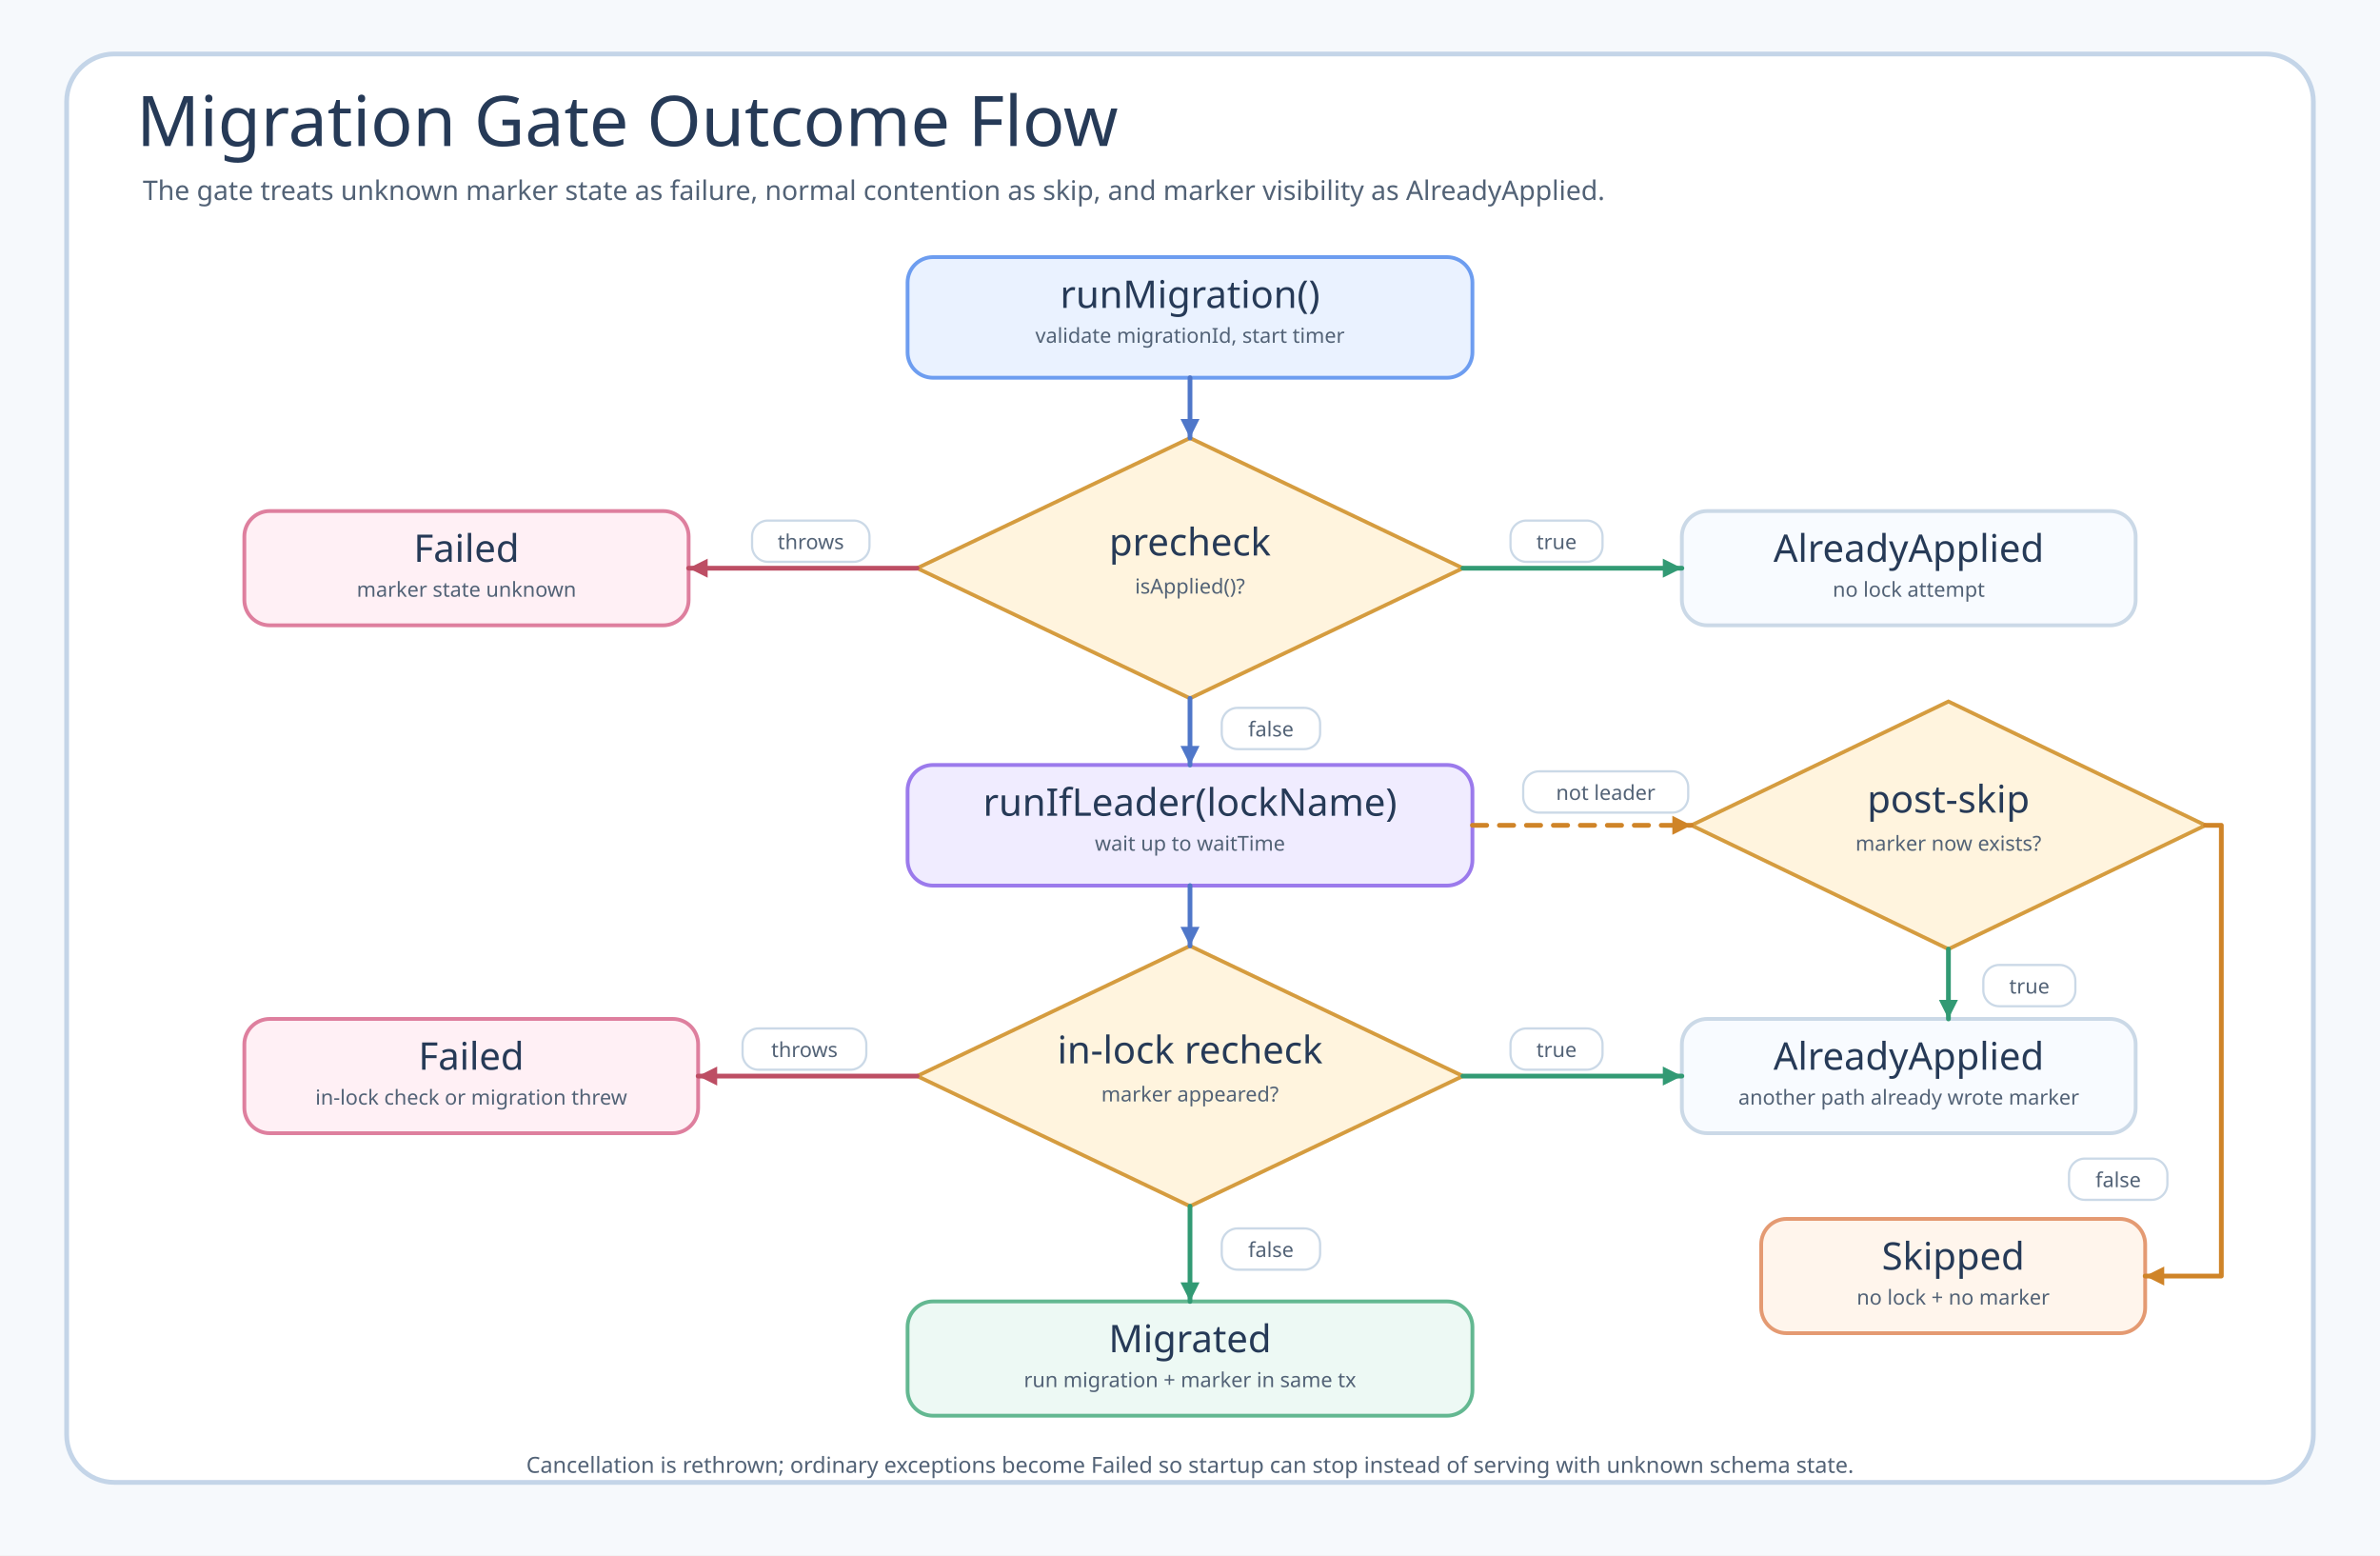
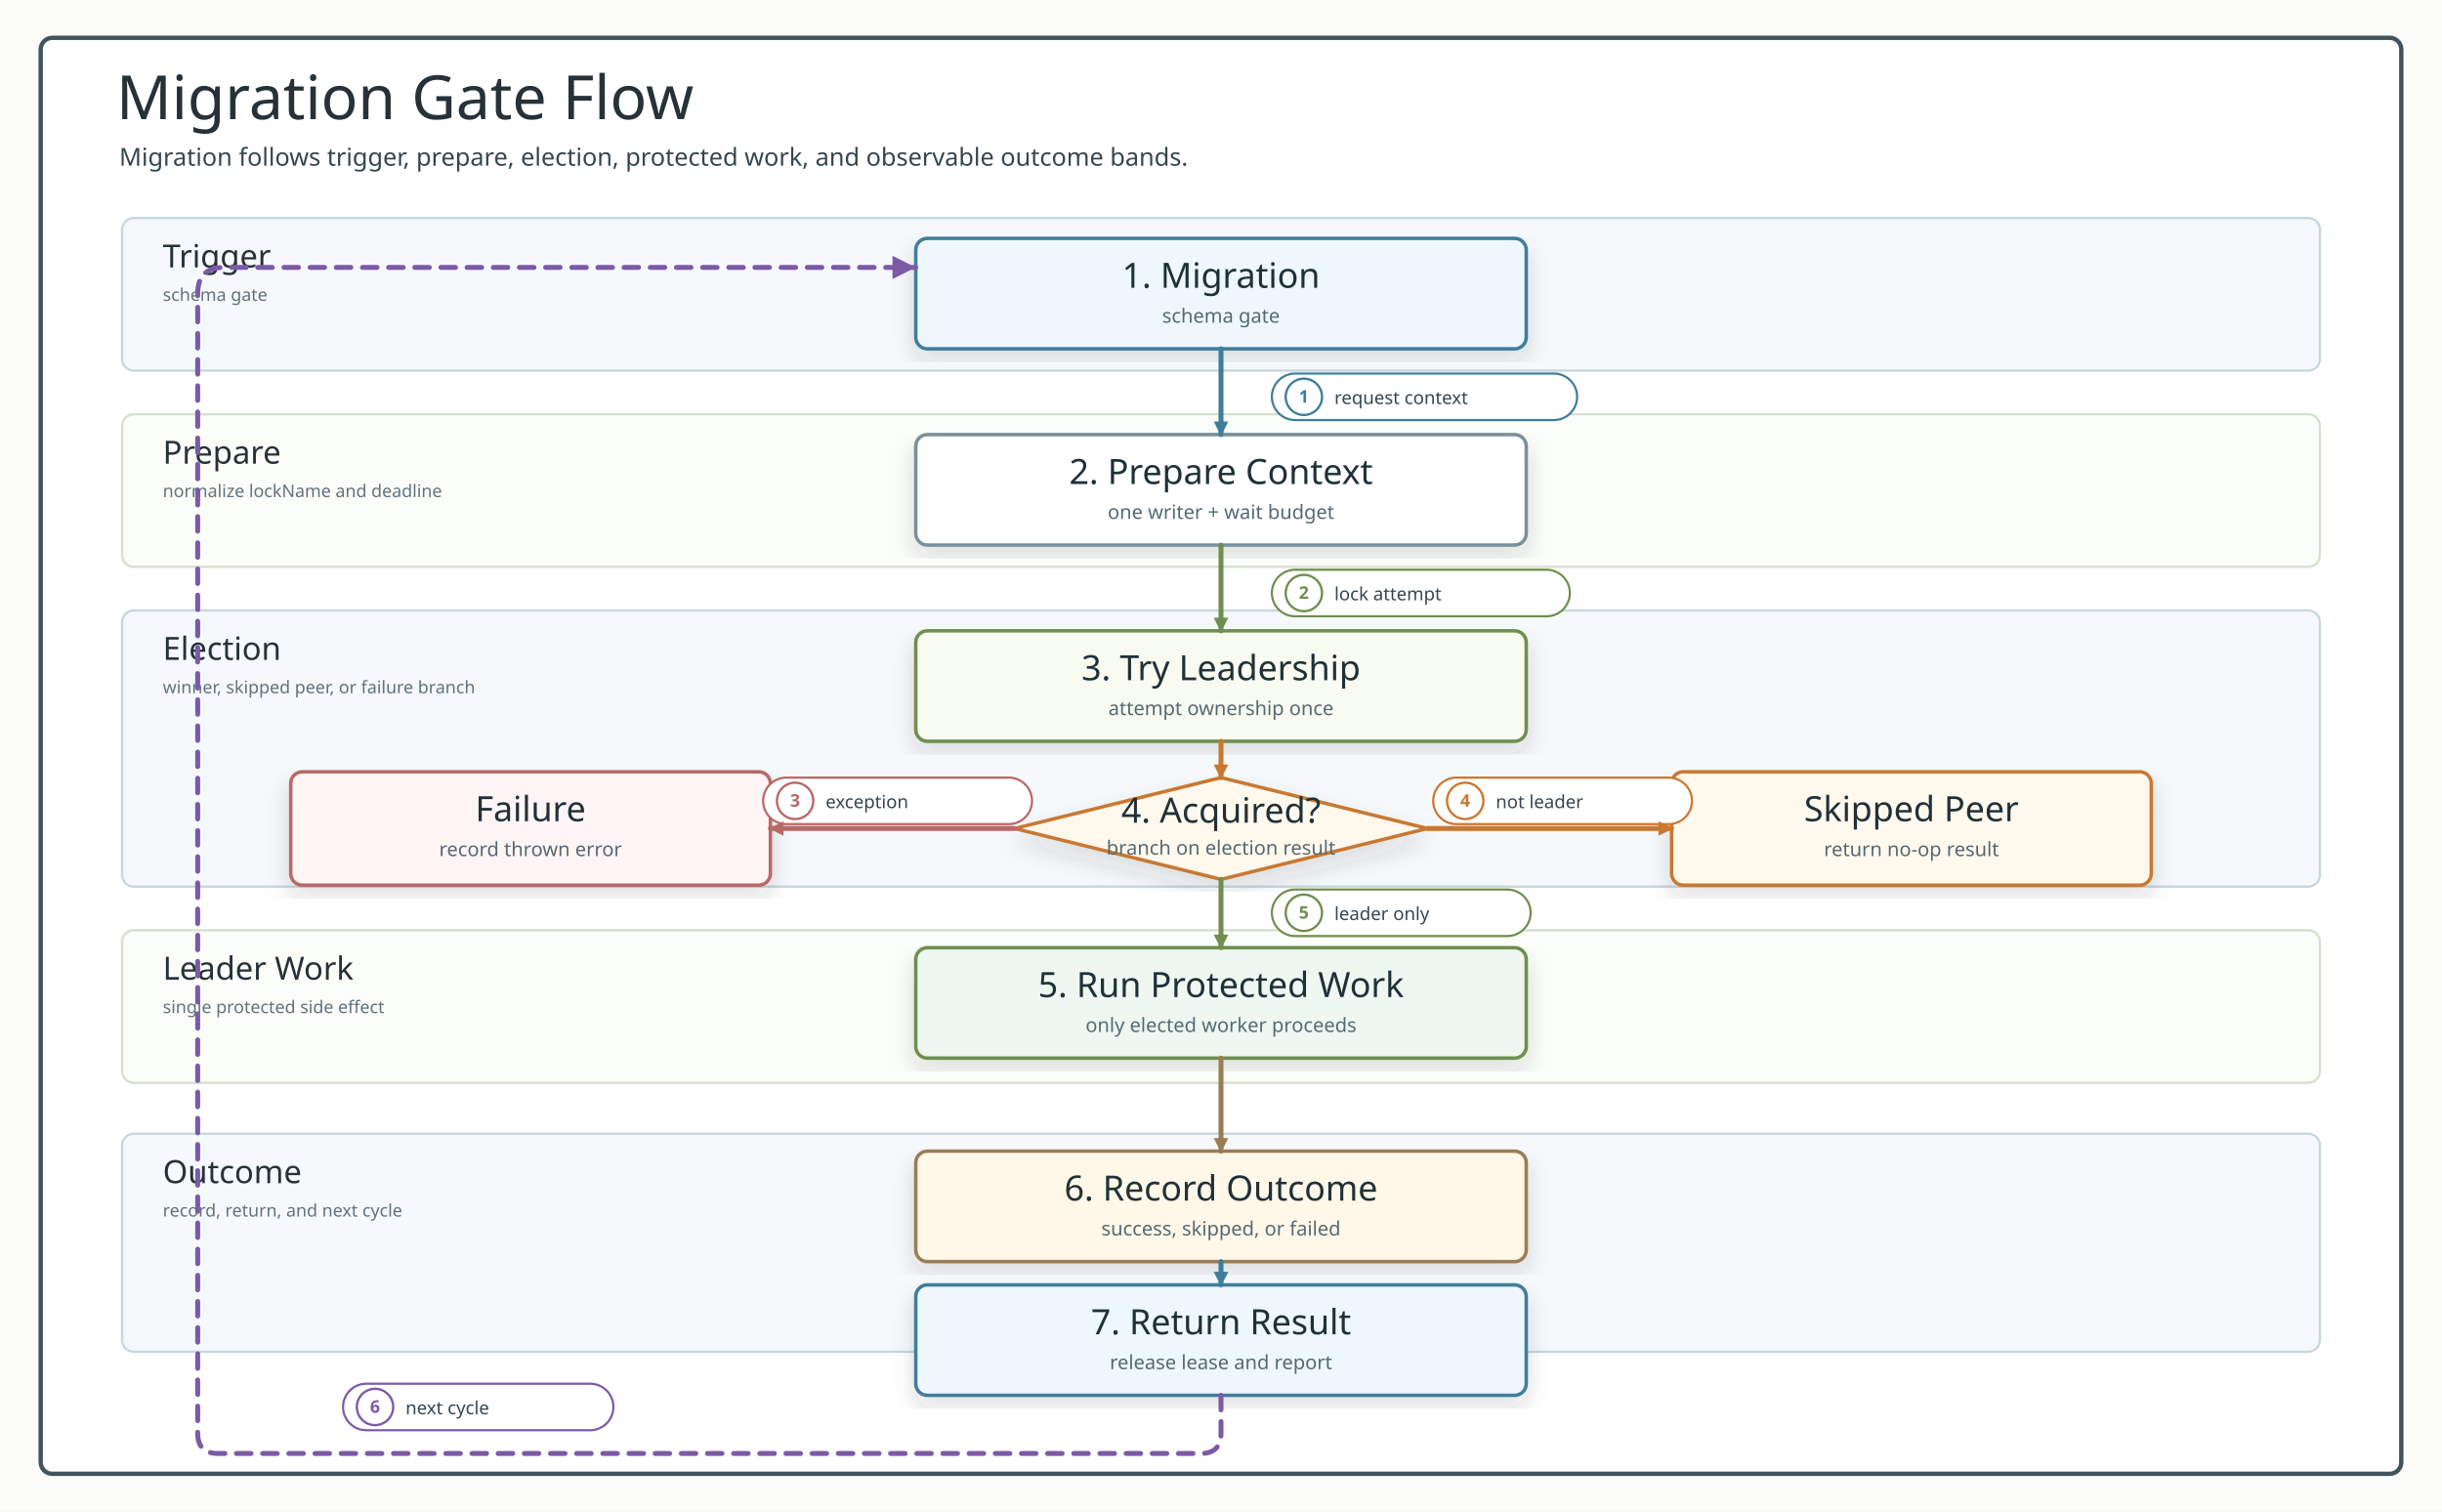
- <svg xmlns="http://www.w3.org/2000/svg" width="1500" height="980" viewBox="0 0 1500 980" role="img" aria-labelledby="title desc" data-source-read="examples/migration-gate/src/main/kotlin/io/bluetape4k/leader/examples/migration/MigrationGate.kt; examples/migration-gate/src/main/kotlin/io/bluetape4k/leader/examples/migration/Outcome.kt; examples/migration-gate/src/test/kotlin/io/bluetape4k/leader/examples/migration/MigrationGateTest.kt">
+ <svg xmlns="http://www.w3.org/2000/svg" width="1680" height="1040" viewBox="0 0 1680 1040" role="img" aria-labelledby="title desc">
  <defs>
-     <marker id="arrow-blue" markerWidth="5" markerHeight="5" refX="4.5" refY="2.5" orient="auto" markerUnits="strokeWidth">
-       <path d="M 0.5 0.5 L 4.5 2.5 L 0.5 4.5 Z" fill="#4f77c9" />
+     <filter id="softShadow" x="-12%" y="-12%" width="124%" height="124%">
+       <feDropShadow dx="0" dy="8" stdDeviation="8" flood-color="#263238" flood-opacity="0.14" />
+     </filter>
+     <style>
+       .canvas { fill: #fbfcf8; }
+       .frame { fill: #ffffff; stroke: #41545d; stroke-width: 3; }
+       .title { font-family: "Architects Daughter"; font-size: 42px; fill: #263238; }
+       .subtitle, .small, .labelText, .detail, .footer, .msg, .note { font-family: "Comic Mono"; fill: #36464f; }
+       .subtitle { font-size: 17px; }
+       .footer { font-size: 13px; fill: #60727d; }
+       .band { fill: #f5f9fb; stroke: #c8d7df; stroke-width: 1.6; }
+       .bandAlt { fill: #fbfdf8; stroke: #d7e0d0; stroke-width: 1.6; }
+       .bandTitle { font-family: "Architects Daughter"; font-size: 22px; fill: #263238; }
+       .bandHint { font-family: "Comic Mono"; font-size: 12px; fill: #60727d; }
+       .card { filter: url(#softShadow); stroke-width: 2.4; rx: 8; }
+       .cardTitle { font-family: "Architects Daughter"; font-size: 24px; fill: #1f3138; }
+       .detail { font-size: 13.5px; fill: #546a73; }
+       .edge { fill: none; stroke-width: 3.4; stroke-linecap: round; stroke-linejoin: round; }
+       .edgeThin { fill: none; stroke-width: 3; stroke-linecap: round; stroke-linejoin: round; }
+       .dash { stroke-dasharray: 10 8; }
+       .pill { fill: #ffffff; stroke-width: 1.5; }
+       .labelText { font-size: 12.5px; }
+       .badgeText { font-family: "Comic Mono"; font-size: 12px; font-weight: 700; }
+       .header { fill: #ffffff; stroke: #546e7a; stroke-width: 2.2; }
+       .participant { font-family: "Architects Daughter"; font-size: 20px; fill: #1f3138; }
+       .role { font-family: "Comic Mono"; font-size: 13px; fill: #546a73; }
+       .lifeline { stroke: #9aaab1; stroke-width: 2; stroke-dasharray: 7 8; }
+       .activation { fill: #e6f2ec; stroke: #5b7e67; stroke-width: 1.7; }
+       .branch { fill: none; stroke: #78909c; stroke-width: 3; stroke-dasharray: 12 8; }
+     </style>
+     <marker id="arrow-line" viewBox="0 0 10 10" markerUnits="userSpaceOnUse" markerWidth="10" markerHeight="10" refX="9" refY="5" orient="auto">
+       <path d="M 0 0 L 10 5 L 0 10 Z" fill="#3f7d9c" stroke="#3f7d9c" stroke-width="0" stroke-dasharray="none" style="stroke-dasharray:none!important" />
    </marker>
-     <marker id="arrow-green" markerWidth="5" markerHeight="5" refX="4.5" refY="2.5" orient="auto" markerUnits="strokeWidth">
-       <path d="M 0.5 0.5 L 4.5 2.5 L 0.5 4.5 Z" fill="#329a74" />
+     <marker id="arrow-work" viewBox="0 0 10 10" markerUnits="userSpaceOnUse" markerWidth="10" markerHeight="10" refX="9" refY="5" orient="auto">
+       <path d="M 0 0 L 10 5 L 0 10 Z" fill="#6e8f4f" stroke="#6e8f4f" stroke-width="0" stroke-dasharray="none" style="stroke-dasharray:none!important" />
    </marker>
-     <marker id="arrow-amber" markerWidth="5" markerHeight="5" refX="4.5" refY="2.5" orient="auto" markerUnits="strokeWidth">
-       <path d="M 0.5 0.5 L 4.5 2.5 L 0.5 4.5 Z" fill="#cf8428" />
+     <marker id="arrow-return" viewBox="0 0 10 10" markerUnits="userSpaceOnUse" markerWidth="10" markerHeight="10" refX="9" refY="5" orient="auto">
+       <path d="M 0 0 L 10 5 L 0 10 Z" fill="#9b7d54" stroke="#9b7d54" stroke-width="0" stroke-dasharray="none" style="stroke-dasharray:none!important" />
    </marker>
-     <marker id="arrow-red" markerWidth="5" markerHeight="5" refX="4.5" refY="2.5" orient="auto" markerUnits="strokeWidth">
-       <path d="M 0.5 0.5 L 4.5 2.5 L 0.5 4.5 Z" fill="#bd4e64" />
+     <marker id="arrow-skip" viewBox="0 0 10 10" markerUnits="userSpaceOnUse" markerWidth="10" markerHeight="10" refX="9" refY="5" orient="auto">
+       <path d="M 0 0 L 10 5 L 0 10 Z" fill="#b86868" stroke="#b86868" stroke-width="0" stroke-dasharray="none" style="stroke-dasharray:none!important" />
    </marker>
-     <style>
-       .canvas { fill: #f6f9fc; }
-       .frame { fill: #ffffff; stroke: #c4d5e8; stroke-width: 3; }
-       .title, .node-title { font-family: "Architects Daughter"; fill: #263a57; }
-       .title { font-size: 44px; }
-       .subtitle, .node-sub, .label, .footer { font-family: "Comic Mono"; fill: #526276; }
-       .subtitle { font-size: 17px; }
-       .node-title { font-size: 24px; }
-       .node-sub { font-size: 13px; }
-       .label { font-size: 13px; }
-       .footer { font-size: 14px; }
-       .node { stroke-width: 2.4; rx: 16; }
-       .decision { stroke-width: 2.4; }
-       .route { fill: none; stroke-width: 3; stroke-linecap: round; stroke-linejoin: round; }
-       .dash { stroke-dasharray: 9 8; }
-       .pill { fill: #ffffff; stroke: #cbd9e7; stroke-width: 1.4; rx: 10; }
-     </style>
+     <marker id="arrow-amber" viewBox="0 0 10 10" markerUnits="userSpaceOnUse" markerWidth="10" markerHeight="10" refX="9" refY="5" orient="auto">
+       <path d="M 0 0 L 10 5 L 0 10 Z" fill="#c97831" stroke="#c97831" stroke-width="0" stroke-dasharray="none" style="stroke-dasharray:none!important" />
+     </marker>
+     <marker id="arrow-purple" viewBox="0 0 10 10" markerUnits="userSpaceOnUse" markerWidth="10" markerHeight="10" refX="9" refY="5" orient="auto">
+       <path d="M 0 0 L 10 5 L 0 10 Z" fill="#7c5aa6" stroke="#7c5aa6" stroke-width="0" stroke-dasharray="none" style="stroke-dasharray:none!important" />
+     </marker>
+     <marker id="arrow-slate" viewBox="0 0 10 10" markerUnits="userSpaceOnUse" markerWidth="10" markerHeight="10" refX="9" refY="5" orient="auto">
+       <path d="M 0 0 L 10 5 L 0 10 Z" fill="#78909c" stroke="#78909c" stroke-width="0" stroke-dasharray="none" style="stroke-dasharray:none!important" />
+     </marker>
  </defs>
-   <rect class="canvas" width="1500" height="980" />
-   <rect class="frame" x="42" y="34" width="1416" height="900" rx="30" />
-   <text class="title" x="86" y="92">Migration Gate Outcome Flow</text>
-   <text class="subtitle" x="90" y="126">The gate treats unknown marker state as failure, normal contention as skip, and marker visibility as AlreadyApplied.</text>
-   <rect class="node" x="572" y="162" width="356" height="76" fill="#eaf2ff" stroke="#6d9df0" />
-   <text class="node-title" x="750" y="194" text-anchor="middle">runMigration()</text>
-   <text class="node-sub" x="750" y="216" text-anchor="middle">validate migrationId, start timer</text>
-   <path class="decision" d="M750 276 L922 358 L750 440 L578 358 Z" fill="#fff4de" stroke="#d59c3f" />
-   <text class="node-title" x="750" y="350" text-anchor="middle">precheck</text>
-   <text class="node-sub" x="750" y="374" text-anchor="middle">isApplied()?</text>
-   <rect class="node" x="1060" y="322" width="286" height="72" fill="#f8fbff" stroke="#cbd9e7" />
-   <text class="node-title" x="1203" y="354" text-anchor="middle">AlreadyApplied</text>
-   <text class="node-sub" x="1203" y="376" text-anchor="middle">no lock attempt</text>
-   <rect class="node" x="154" y="322" width="280" height="72" fill="#fff0f5" stroke="#de7f9e" />
-   <text class="node-title" x="294" y="354" text-anchor="middle">Failed</text>
-   <text class="node-sub" x="294" y="376" text-anchor="middle">marker state unknown</text>
-   <rect class="node" x="572" y="482" width="356" height="76" fill="#f0ecff" stroke="#9b7aec" />
-   <text class="node-title" x="750" y="514" text-anchor="middle">runIfLeader(lockName)</text>
-   <text class="node-sub" x="750" y="536" text-anchor="middle">wait up to waitTime</text>
-   <path class="decision" d="M750 596 L922 678 L750 760 L578 678 Z" fill="#fff4de" stroke="#d59c3f" />
-   <text class="node-title" x="750" y="670" text-anchor="middle">in-lock recheck</text>
-   <text class="node-sub" x="750" y="694" text-anchor="middle">marker appeared?</text>
-   <rect class="node" x="1060" y="642" width="286" height="72" fill="#f8fbff" stroke="#cbd9e7" />
-   <text class="node-title" x="1203" y="674" text-anchor="middle">AlreadyApplied</text>
-   <text class="node-sub" x="1203" y="696" text-anchor="middle">another path already wrote marker</text>
-   <rect class="node" x="572" y="820" width="356" height="72" fill="#edf9f4" stroke="#63b891" />
-   <text class="node-title" x="750" y="852" text-anchor="middle">Migrated</text>
-   <text class="node-sub" x="750" y="874" text-anchor="middle">run migration + marker in same tx</text>
-   <rect class="node" x="154" y="642" width="286" height="72" fill="#fff0f5" stroke="#de7f9e" />
-   <text class="node-title" x="297" y="674" text-anchor="middle">Failed</text>
-   <text class="node-sub" x="297" y="696" text-anchor="middle">in-lock check or migration threw</text>
-   <path class="decision" d="M1228 442 L1390 520 L1228 598 L1066 520 Z" fill="#fff4de" stroke="#d59c3f" />
-   <text class="node-title" x="1228" y="512" text-anchor="middle">post-skip</text>
-   <text class="node-sub" x="1228" y="536" text-anchor="middle">marker now exists?</text>
-   <rect class="node" x="1110" y="768" width="242" height="72" fill="#fff5ec" stroke="#e49a72" />
-   <text class="node-title" x="1231" y="800" text-anchor="middle">Skipped</text>
-   <text class="node-sub" x="1231" y="822" text-anchor="middle">no lock + no marker</text>
-   <path class="route" d="M750 238 L750 276" stroke="#4f77c9" marker-end="url(#arrow-blue)" />
-   <path class="route" d="M922 358 L1060 358" stroke="#329a74" marker-end="url(#arrow-green)" />
-   <rect class="pill" x="952" y="328" width="58" height="26" />
-   <text class="label" x="981" y="346" text-anchor="middle">true</text>
-   <path class="route" d="M578 358 L434 358" stroke="#bd4e64" marker-end="url(#arrow-red)" />
-   <rect class="pill" x="474" y="328" width="74" height="26" />
-   <text class="label" x="511" y="346" text-anchor="middle">throws</text>
-   <path class="route" d="M750 440 L750 482" stroke="#4f77c9" marker-end="url(#arrow-blue)" />
-   <rect class="pill" x="770" y="446" width="62" height="26" />
-   <text class="label" x="801" y="464" text-anchor="middle">false</text>
-   <path class="route" d="M750 558 L750 596" stroke="#4f77c9" marker-end="url(#arrow-blue)" />
-   <path class="route" d="M922 678 L1060 678" stroke="#329a74" marker-end="url(#arrow-green)" />
-   <rect class="pill" x="952" y="648" width="58" height="26" />
-   <text class="label" x="981" y="666" text-anchor="middle">true</text>
-   <path class="route" d="M578 678 L440 678" stroke="#bd4e64" marker-end="url(#arrow-red)" />
-   <rect class="pill" x="468" y="648" width="78" height="26" />
-   <text class="label" x="507" y="666" text-anchor="middle">throws</text>
-   <path class="route" d="M750 760 L750 820" stroke="#329a74" marker-end="url(#arrow-green)" />
-   <rect class="pill" x="770" y="774" width="62" height="26" />
-   <text class="label" x="801" y="792" text-anchor="middle">false</text>
-   <path class="route dash" d="M928 520 L1066 520" stroke="#cf8428" marker-end="url(#arrow-amber)" />
-   <rect class="pill" x="960" y="486" width="104" height="26" />
-   <text class="label" x="1012" y="504" text-anchor="middle">not leader</text>
-   <path class="route" d="M1228 598 L1228 642" stroke="#329a74" marker-end="url(#arrow-green)" />
-   <rect class="pill" x="1250" y="608" width="58" height="26" />
-   <text class="label" x="1279" y="626" text-anchor="middle">true</text>
-   <path class="route" d="M1390 520 L1400 520 L1400 804 L1352 804" stroke="#cf8428" marker-end="url(#arrow-amber)" />
-   <rect class="pill" x="1304" y="730" width="62" height="26" />
-   <text class="label" x="1335" y="748" text-anchor="middle">false</text>
-   <text class="footer" x="750" y="928" text-anchor="middle">Cancellation is rethrown; ordinary exceptions become Failed so startup can stop instead of serving with unknown schema state.</text>
+   <rect width="1680" height="1040" class="canvas" />
+   <rect x="28" y="26" width="1624" height="988" rx="8" class="frame" />
+   <text x="80" y="82" class="title">Migration Gate Flow</text>
+   <text x="82" y="114" class="subtitle">Migration follows trigger, prepare, election, protected work, and observable outcome bands.</text>
+   <rect x="84" y="150" width="1512" height="105" rx="8" class="band" />
+   <text x="112" y="184" class="bandTitle">Trigger</text>
+   <text x="112" y="207" class="bandHint">schema gate</text>
+   <rect x="84" y="285" width="1512" height="105" rx="8" class="bandAlt" />
+   <text x="112" y="319" class="bandTitle">Prepare</text>
+   <text x="112" y="342" class="bandHint">normalize lockName and deadline</text>
+   <rect x="84" y="420" width="1512" height="190" rx="8" class="band" />
+   <text x="112" y="454" class="bandTitle">Election</text>
+   <text x="112" y="477" class="bandHint">winner, skipped peer, or failure branch</text>
+   <rect x="84" y="640" width="1512" height="105" rx="8" class="bandAlt" />
+   <text x="112" y="674" class="bandTitle">Leader Work</text>
+   <text x="112" y="697" class="bandHint">single protected side effect</text>
+   <rect x="84" y="780" width="1512" height="150" rx="8" class="band" />
+   <text x="112" y="814" class="bandTitle">Outcome</text>
+   <text x="112" y="837" class="bandHint">record, return, and next cycle</text>
+   <g>
+     <rect x="630" y="164" width="420" height="76" rx="8" class="card" fill="#eef7fb" stroke="#3f7d9c" />
+     <text x="840" y="198" text-anchor="middle" class="cardTitle">1. Migration</text>
+     <text x="840" y="222" text-anchor="middle" class="detail">schema gate</text>
+   </g>
+   <g>
+     <rect x="630" y="299" width="420" height="76" rx="8" class="card" fill="#ffffff" stroke="#78909c" />
+     <text x="840" y="333" text-anchor="middle" class="cardTitle">2. Prepare Context</text>
+     <text x="840" y="357" text-anchor="middle" class="detail">one writer + wait budget</text>
+   </g>
+   <g>
+     <rect x="630" y="434" width="420" height="76" rx="8" class="card" fill="#f8fbef" stroke="#6e8f4f" />
+     <text x="840" y="468" text-anchor="middle" class="cardTitle">3. Try Leadership</text>
+     <text x="840" y="492" text-anchor="middle" class="detail">attempt ownership once</text>
+   </g>
+   <polygon points="840,535 982,570 840,605 698,570" fill="#fff8ed" stroke="#c97831" stroke-width="2.4" filter="url(#softShadow)" />
+   <text x="840" y="566" text-anchor="middle" class="cardTitle">4. Acquired?</text>
+   <text x="840" y="588" text-anchor="middle" class="detail">branch on election result</text>
+   <g>
+     <rect x="200" y="531" width="330" height="78" rx="8" class="card" fill="#fff5f5" stroke="#b86868" />
+     <text x="365" y="565" text-anchor="middle" class="cardTitle">Failure</text>
+     <text x="365" y="589" text-anchor="middle" class="detail">record thrown error</text>
+   </g>
+   <g>
+     <rect x="1150" y="531" width="330" height="78" rx="8" class="card" fill="#fff8ed" stroke="#c97831" />
+     <text x="1315" y="565" text-anchor="middle" class="cardTitle">Skipped Peer</text>
+     <text x="1315" y="589" text-anchor="middle" class="detail">return no-op result</text>
+   </g>
+   <g>
+     <rect x="630" y="652" width="420" height="76" rx="8" class="card" fill="#eef7f0" stroke="#6e8f4f" />
+     <text x="840" y="686" text-anchor="middle" class="cardTitle">5. Run Protected Work</text>
+     <text x="840" y="710" text-anchor="middle" class="detail">only elected worker proceeds</text>
+   </g>
+   <g>
+     <rect x="630" y="792" width="420" height="76" rx="8" class="card" fill="#fff7e8" stroke="#9b7d54" />
+     <text x="840" y="826" text-anchor="middle" class="cardTitle">6. Record Outcome</text>
+     <text x="840" y="850" text-anchor="middle" class="detail">success, skipped, or failed</text>
+   </g>
+   <g>
+     <rect x="630" y="884" width="420" height="76" rx="8" class="card" fill="#eef7fb" stroke="#3f7d9c" />
+     <text x="840" y="918" text-anchor="middle" class="cardTitle">7. Return Result</text>
+     <text x="840" y="942" text-anchor="middle" class="detail">release lease and report</text>
+   </g>
+   <g>
+     <rect x="875" y="257" width="210" height="32" rx="16" class="pill" stroke="#3f7d9c" />
+     <circle cx="897" cy="273" r="12.5" fill="#fff" stroke="#3f7d9c" stroke-width="1.6" />
+     <text x="897" y="277" text-anchor="middle" class="badgeText" fill="#3f7d9c">1</text>
+     <text x="918" y="278" class="labelText" fill="#3f7d9c">request context</text>
+   </g>
+   <path d="M 840 240 L 840 299" class="edge" stroke="#3f7d9c" marker-end="url(#arrow-line)" />
+   <g>
+     <rect x="875" y="392" width="205" height="32" rx="16" class="pill" stroke="#6e8f4f" />
+     <circle cx="897" cy="408" r="12.5" fill="#fff" stroke="#6e8f4f" stroke-width="1.6" />
+     <text x="897" y="412" text-anchor="middle" class="badgeText" fill="#6e8f4f">2</text>
+     <text x="918" y="413" class="labelText" fill="#6e8f4f">lock attempt</text>
+   </g>
+   <path d="M 840 375 L 840 434" class="edge" stroke="#6e8f4f" marker-end="url(#arrow-work)" />
+   <path d="M 840 510 L 840 535" class="edge" stroke="#c97831" marker-end="url(#arrow-amber)" />
+   <g>
+     <rect x="525" y="535" width="185" height="32" rx="16" class="pill" stroke="#b86868" />
+     <circle cx="547" cy="551" r="12.5" fill="#fff" stroke="#b86868" stroke-width="1.6" />
+     <text x="547" y="555" text-anchor="middle" class="badgeText" fill="#b86868">3</text>
+     <text x="568" y="556" class="labelText" fill="#b86868">exception</text>
+   </g>
+   <path d="M 698 570 L 530 570" class="edge" stroke="#b86868" marker-end="url(#arrow-skip)" />
+   <g>
+     <rect x="986" y="535" width="178" height="32" rx="16" class="pill" stroke="#c97831" />
+     <circle cx="1008" cy="551" r="12.5" fill="#fff" stroke="#c97831" stroke-width="1.6" />
+     <text x="1008" y="555" text-anchor="middle" class="badgeText" fill="#c97831">4</text>
+     <text x="1029" y="556" class="labelText" fill="#c97831">not leader</text>
+   </g>
+   <path d="M 982 570 L 1150 570" class="edge" stroke="#c97831" marker-end="url(#arrow-amber)" />
+   <g>
+     <rect x="875" y="612" width="178" height="32" rx="16" class="pill" stroke="#6e8f4f" />
+     <circle cx="897" cy="628" r="12.5" fill="#fff" stroke="#6e8f4f" stroke-width="1.6" />
+     <text x="897" y="632" text-anchor="middle" class="badgeText" fill="#6e8f4f">5</text>
+     <text x="918" y="633" class="labelText" fill="#6e8f4f">leader only</text>
+   </g>
+   <path d="M 840 605 L 840 652" class="edge" stroke="#6e8f4f" marker-end="url(#arrow-work)" />
+   <path d="M 840 728 L 840 792" class="edge" stroke="#9b7d54" marker-end="url(#arrow-return)" />
+   <path d="M 840 868 L 840 884" class="edge" stroke="#3f7d9c" marker-end="url(#arrow-line)" />
+   <g>
+     <rect x="236" y="952" width="186" height="32" rx="16" class="pill" stroke="#7c5aa6" />
+     <circle cx="258" cy="968" r="12.5" fill="#fff" stroke="#7c5aa6" stroke-width="1.6" />
+     <text x="258" y="972" text-anchor="middle" class="badgeText" fill="#7c5aa6">6</text>
+     <text x="279" y="973" class="labelText" fill="#7c5aa6">next cycle</text>
+   </g>
+   <path d="M 840 960 L 840 986 Q 840 1000 826 1000 L 150 1000 Q 136 1000 136 986 L 136 202 Q 136 184 154 184 L 630 184" class="edge dash" stroke="#7c5aa6" />
+   <polygon points="630,184 614,176 614,192" fill="#7c5aa6" stroke="#7c5aa6" stroke-width="0" stroke-dasharray="none" style="stroke-dasharray:none!important" />
</svg>
